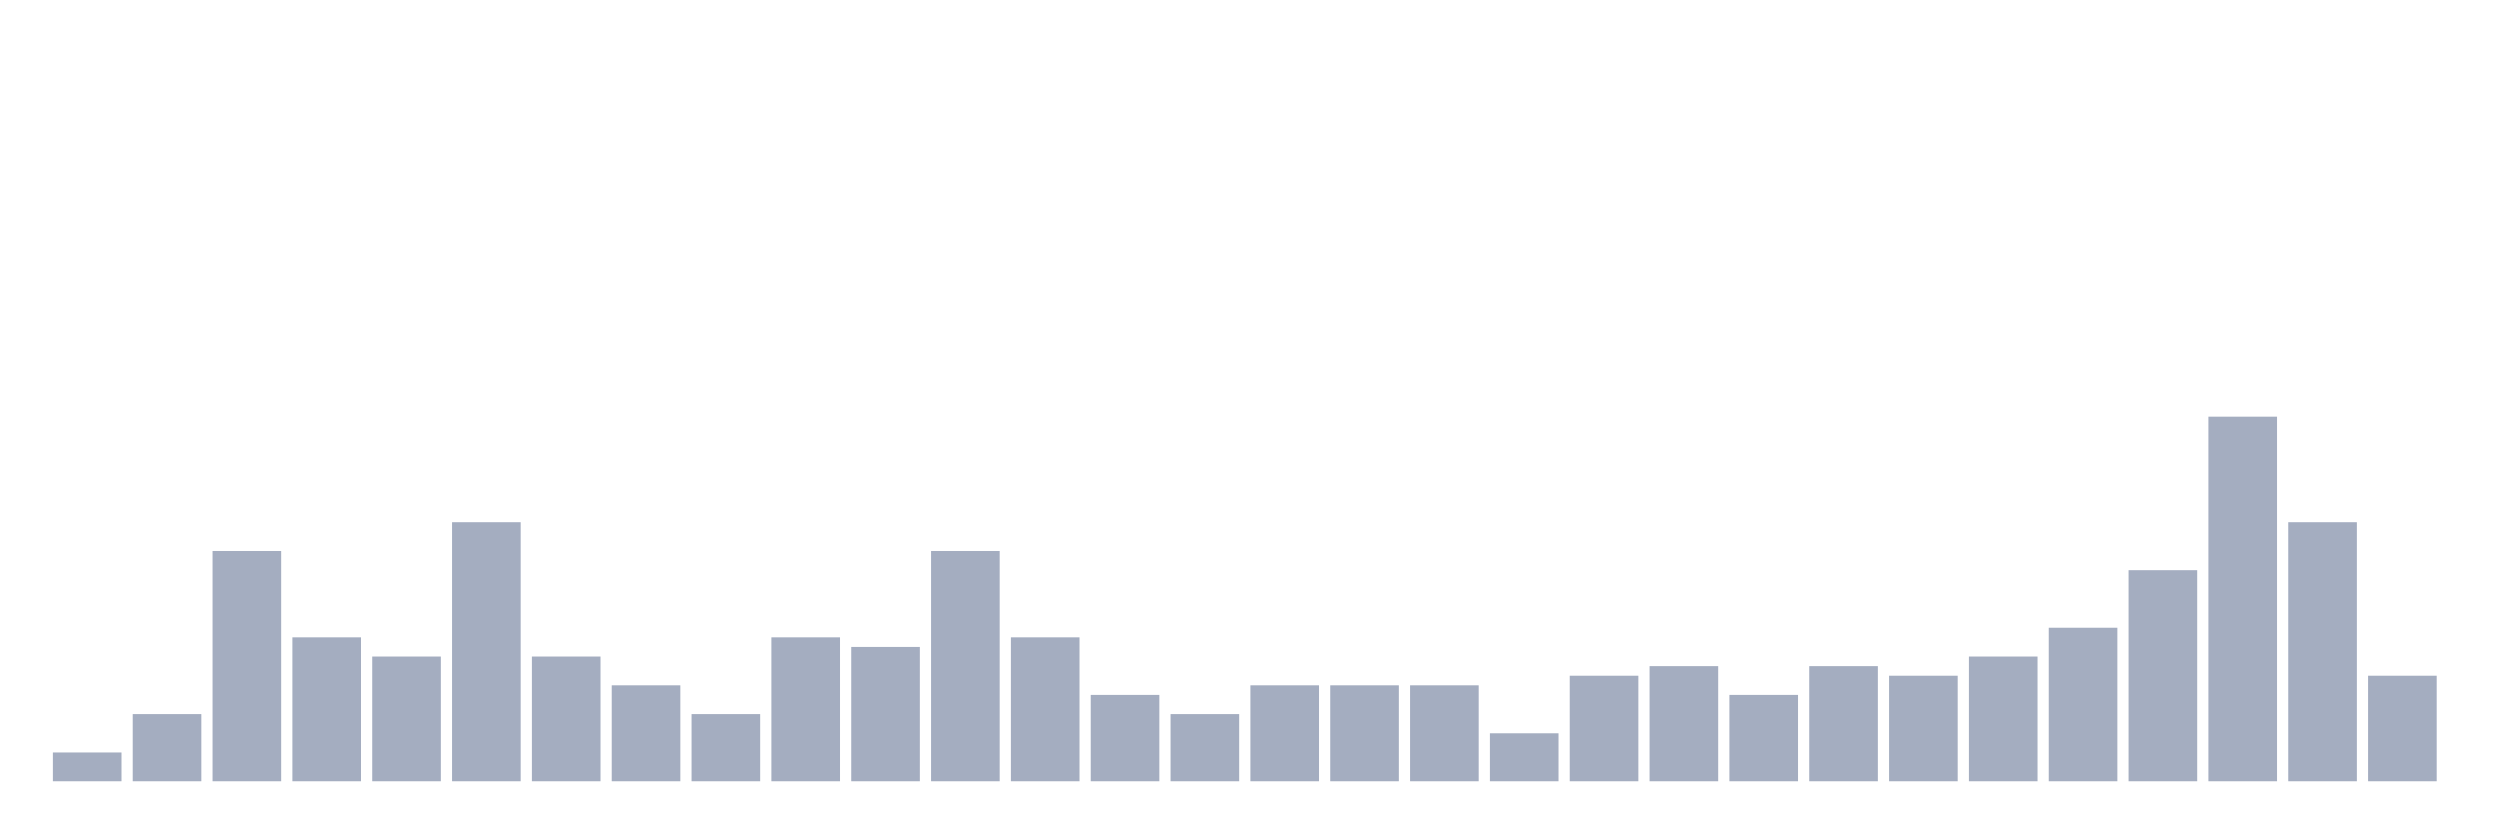
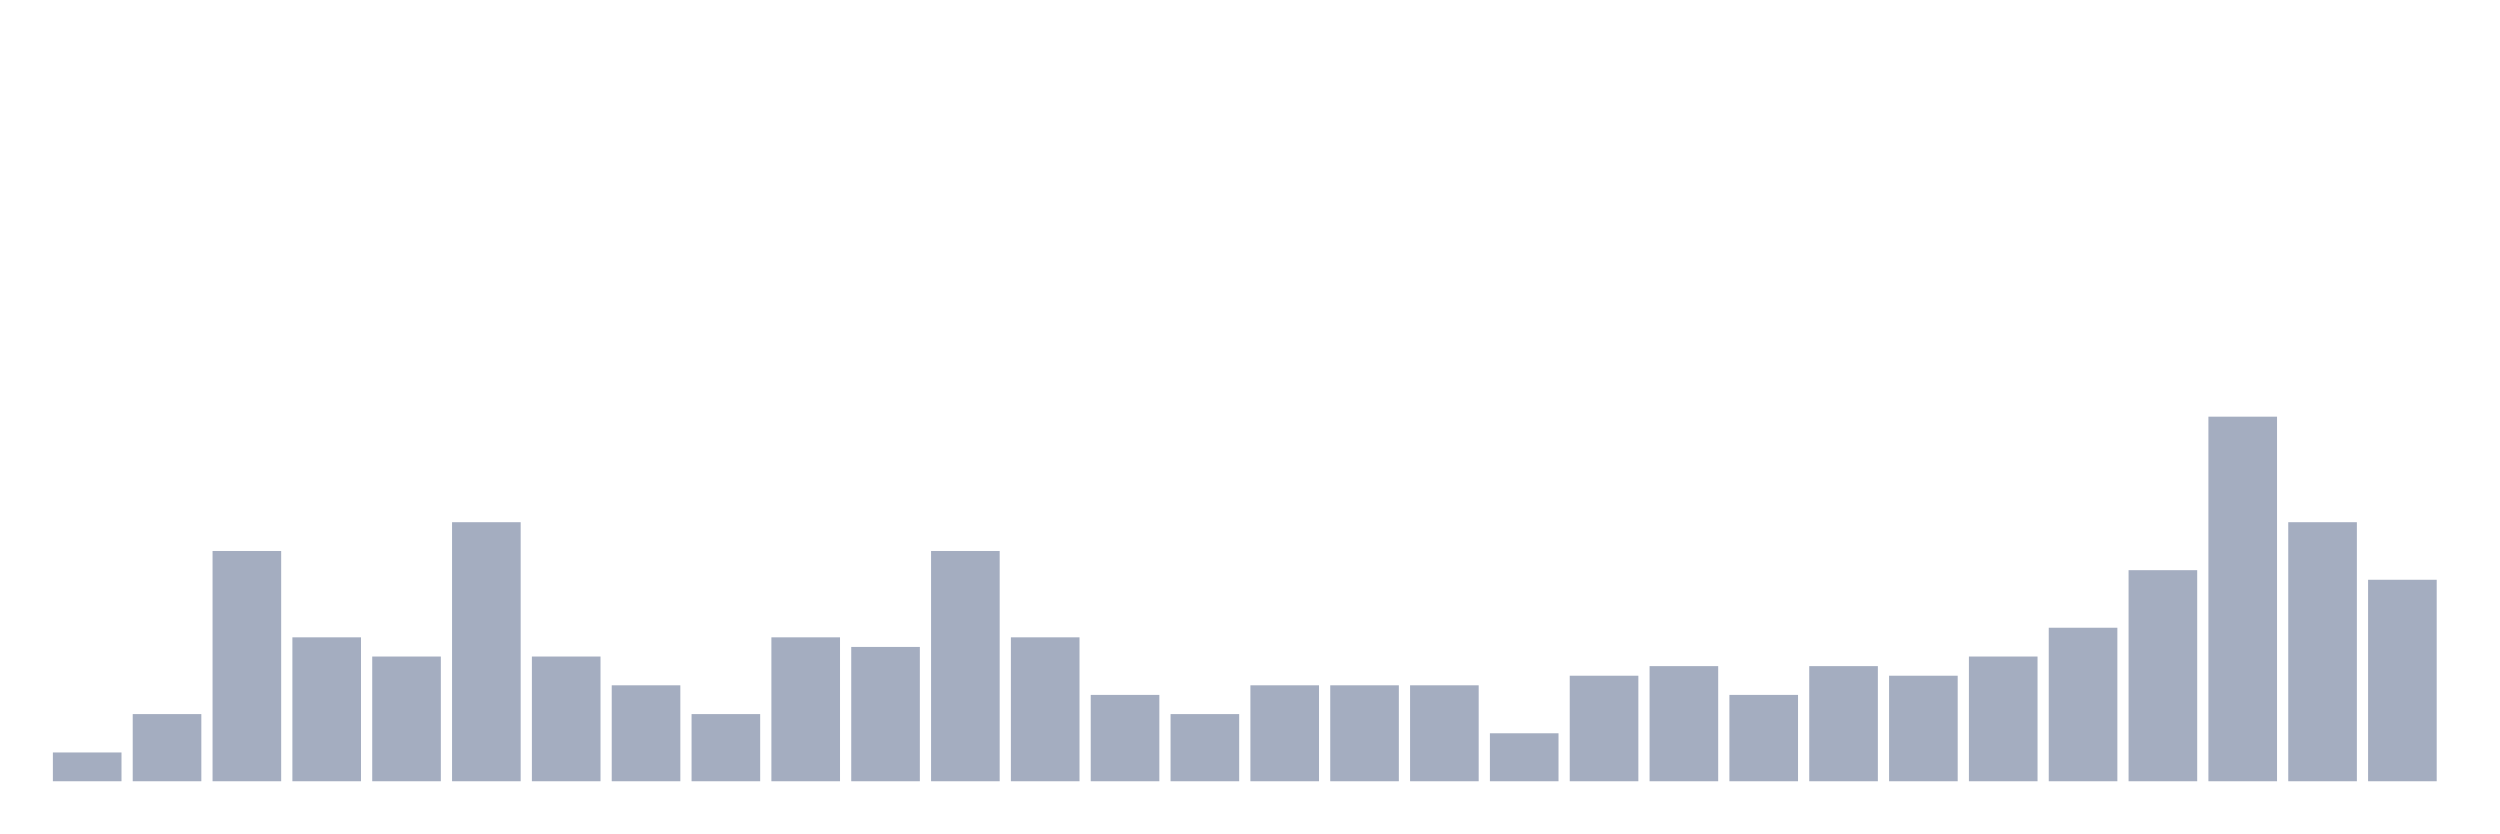
<svg xmlns="http://www.w3.org/2000/svg" viewBox="0 0 480 160">
  <g transform="translate(10,10)">
    <rect class="bar" x="0.153" width="13.175" y="134.474" height="5.526" fill="rgb(164,173,192)" />
    <rect class="bar" x="15.482" width="13.175" y="127.105" height="12.895" fill="rgb(164,173,192)" />
    <rect class="bar" x="30.81" width="13.175" y="95.789" height="44.211" fill="rgb(164,173,192)" />
    <rect class="bar" x="46.138" width="13.175" y="112.368" height="27.632" fill="rgb(164,173,192)" />
    <rect class="bar" x="61.466" width="13.175" y="116.053" height="23.947" fill="rgb(164,173,192)" />
    <rect class="bar" x="76.794" width="13.175" y="90.263" height="49.737" fill="rgb(164,173,192)" />
    <rect class="bar" x="92.123" width="13.175" y="116.053" height="23.947" fill="rgb(164,173,192)" />
    <rect class="bar" x="107.451" width="13.175" y="121.579" height="18.421" fill="rgb(164,173,192)" />
    <rect class="bar" x="122.779" width="13.175" y="127.105" height="12.895" fill="rgb(164,173,192)" />
    <rect class="bar" x="138.107" width="13.175" y="112.368" height="27.632" fill="rgb(164,173,192)" />
    <rect class="bar" x="153.436" width="13.175" y="114.211" height="25.789" fill="rgb(164,173,192)" />
    <rect class="bar" x="168.764" width="13.175" y="95.789" height="44.211" fill="rgb(164,173,192)" />
    <rect class="bar" x="184.092" width="13.175" y="112.368" height="27.632" fill="rgb(164,173,192)" />
    <rect class="bar" x="199.42" width="13.175" y="123.421" height="16.579" fill="rgb(164,173,192)" />
    <rect class="bar" x="214.748" width="13.175" y="127.105" height="12.895" fill="rgb(164,173,192)" />
    <rect class="bar" x="230.077" width="13.175" y="121.579" height="18.421" fill="rgb(164,173,192)" />
    <rect class="bar" x="245.405" width="13.175" y="121.579" height="18.421" fill="rgb(164,173,192)" />
    <rect class="bar" x="260.733" width="13.175" y="121.579" height="18.421" fill="rgb(164,173,192)" />
    <rect class="bar" x="276.061" width="13.175" y="130.789" height="9.211" fill="rgb(164,173,192)" />
    <rect class="bar" x="291.39" width="13.175" y="119.737" height="20.263" fill="rgb(164,173,192)" />
    <rect class="bar" x="306.718" width="13.175" y="117.895" height="22.105" fill="rgb(164,173,192)" />
    <rect class="bar" x="322.046" width="13.175" y="123.421" height="16.579" fill="rgb(164,173,192)" />
    <rect class="bar" x="337.374" width="13.175" y="117.895" height="22.105" fill="rgb(164,173,192)" />
    <rect class="bar" x="352.702" width="13.175" y="119.737" height="20.263" fill="rgb(164,173,192)" />
    <rect class="bar" x="368.031" width="13.175" y="116.053" height="23.947" fill="rgb(164,173,192)" />
    <rect class="bar" x="383.359" width="13.175" y="110.526" height="29.474" fill="rgb(164,173,192)" />
    <rect class="bar" x="398.687" width="13.175" y="99.474" height="40.526" fill="rgb(164,173,192)" />
    <rect class="bar" x="414.015" width="13.175" y="70" height="70" fill="rgb(164,173,192)" />
    <rect class="bar" x="429.344" width="13.175" y="90.263" height="49.737" fill="rgb(164,173,192)" />
-     <rect class="bar" x="444.672" width="13.175" y="119.737" height="20.263" fill="rgb(164,173,192)" />
+     <rect class="bar" x="444.672" width="13.175" y="101.316" height="38.684" fill="rgb(164,173,192)" />
  </g>
</svg>
